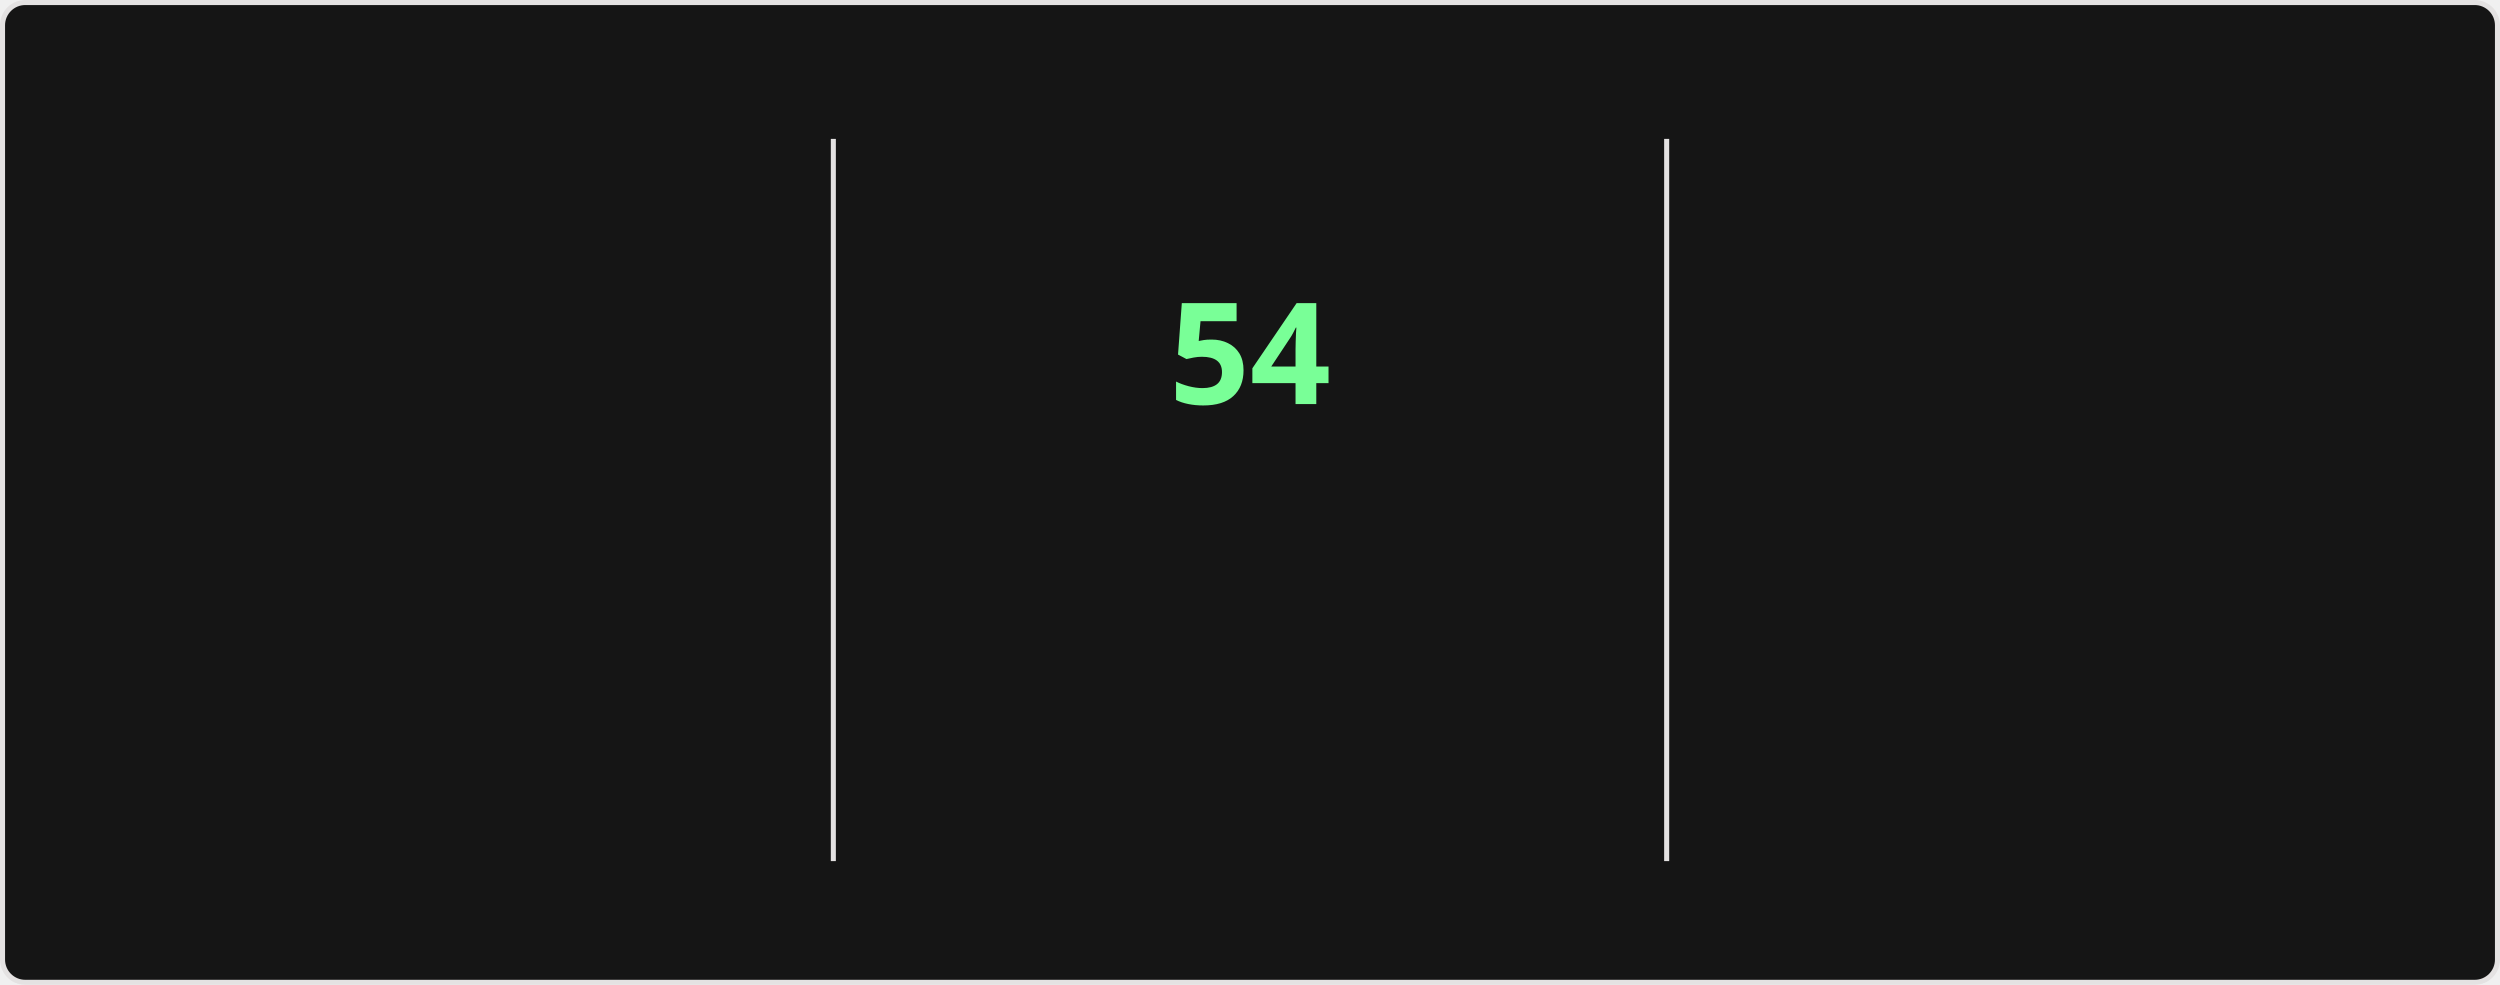
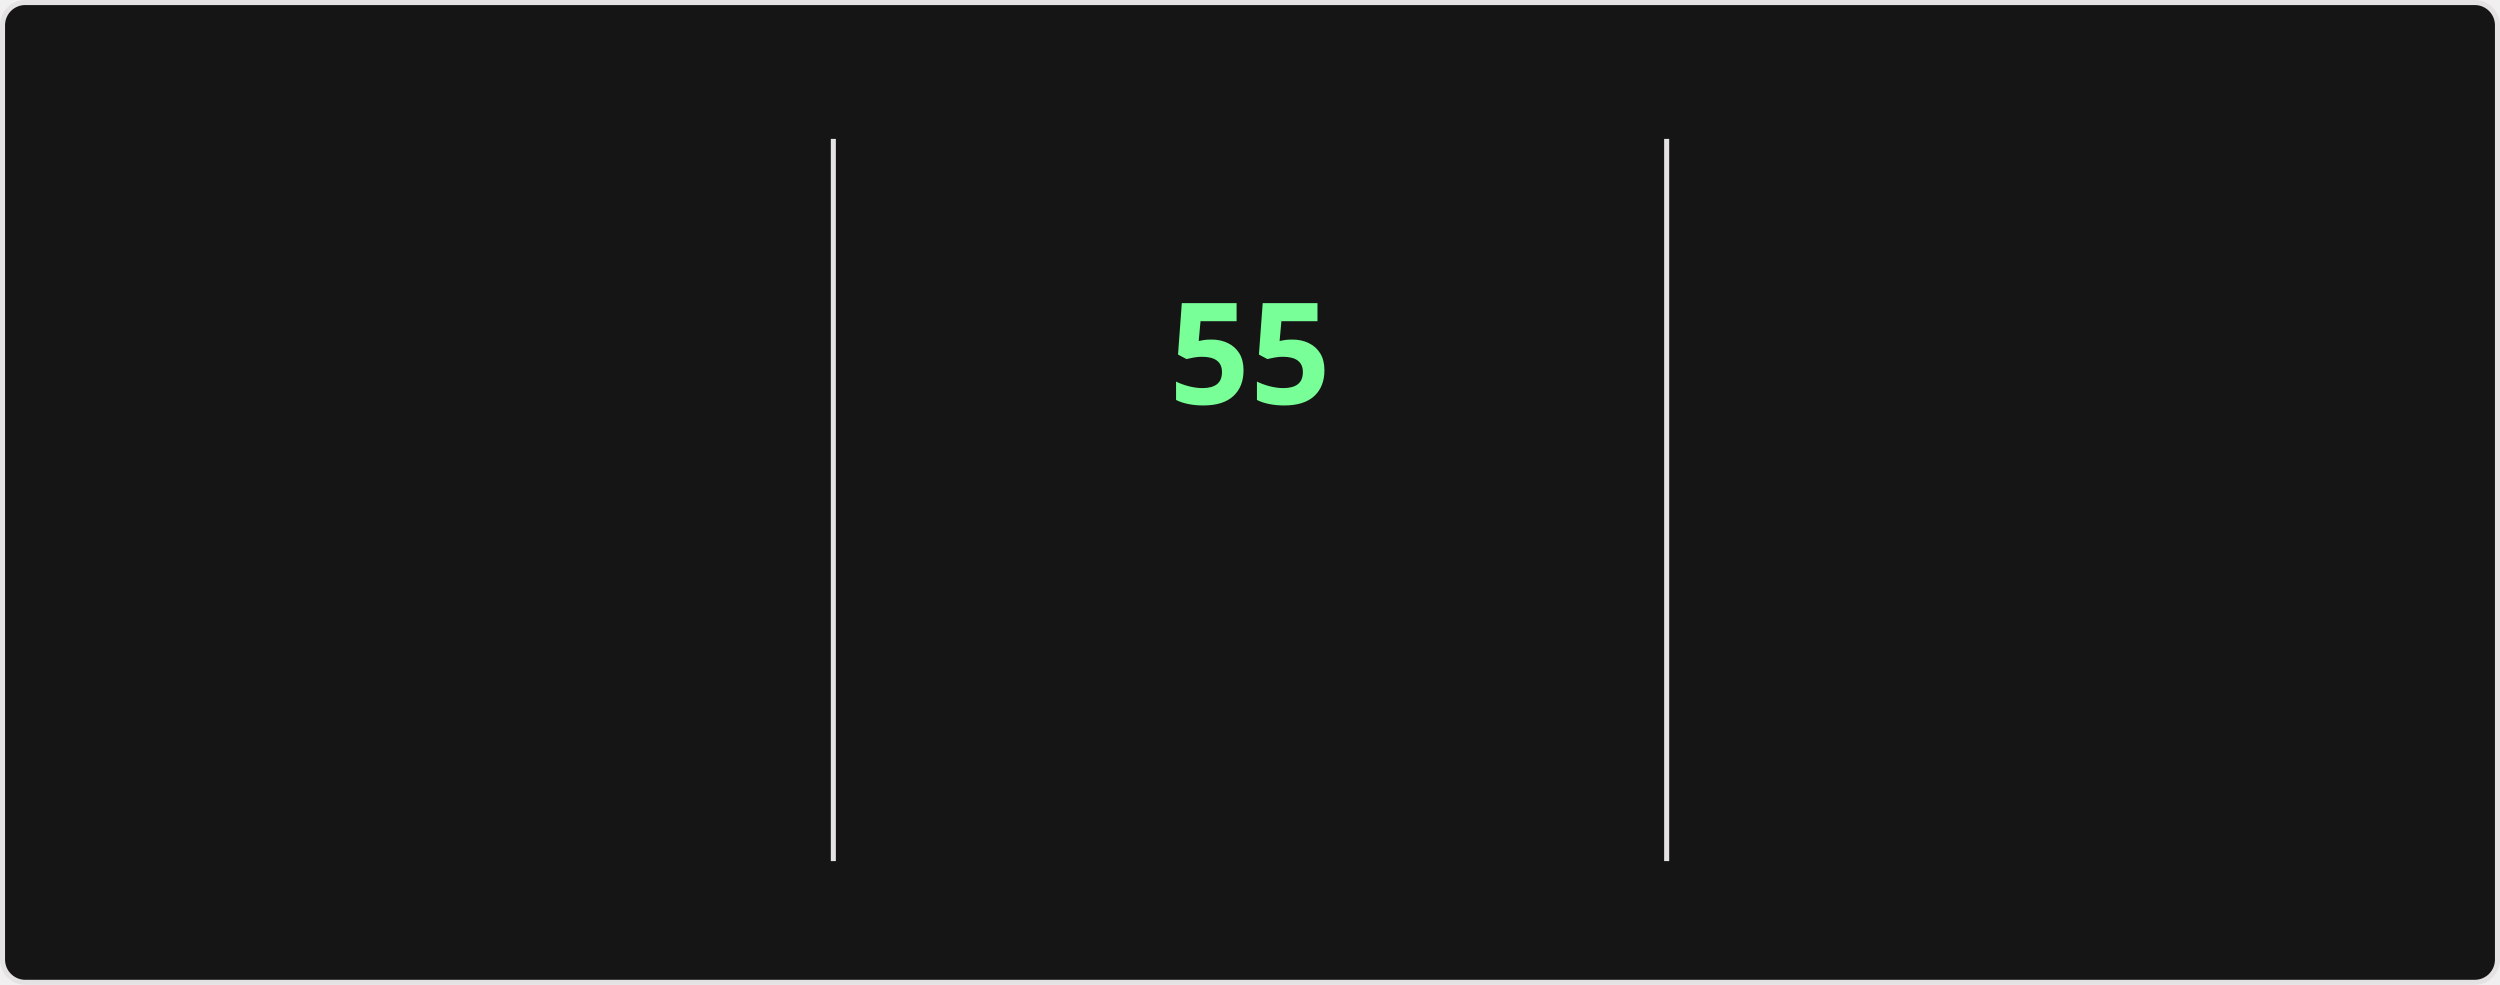
<svg xmlns="http://www.w3.org/2000/svg" style="isolation: isolate" viewBox="0 0 495 195" width="495px" height="195px" direction="ltr">
  <style>
    @keyframes currstreak {
      0% { font-size: 3px; opacity: 0.2; }
      80% { font-size: 34px; opacity: 1; }
      100% { font-size: 28px; opacity: 1; }
    }
    @keyframes fadein {
      0% { opacity: 0; }
      100% { opacity: 1; }
    }
    .big-number {
      font-family: "Segoe UI", Ubuntu, sans-serif;
      font-weight: 700;
      font-size: 28px;
      fill: #fff;
    }
    .label {
      font-family: "Segoe UI", Ubuntu, sans-serif;
      font-weight: 400;
      font-size: 14px;
      fill: #fff;
    }
    .range-text {
      font-family: "Segoe UI", Ubuntu, sans-serif;
      font-weight: 400;
      font-size: 12px;
      fill: #9f9f9f;
    }
    .current-streak-num {
      font-family: "Segoe UI", Ubuntu, sans-serif;
      font-weight: 700;
      font-size: 28px;
      fill: #79ff97;
    }</style>
  <defs>
    <clipPath id="outer_rectangle">
      <rect width="495" height="195" rx="4.5" />
    </clipPath>
    <mask id="mask_out_ring_behind_fire">
      <rect width="495" height="195" fill="white" />
      <ellipse id="mask-ellipse" cx="247.5" cy="32" rx="13" ry="18" fill="black" />
    </mask>
  </defs>
  <g clip-path="url(#outer_rectangle)">
    <g style="isolation: isolate">
      <rect fill="#151515" rx="4.5" x="0.5" y="0.5" width="494" height="194" stroke="#e4e2e2" />
    </g>
    <g style="isolation: isolate">
      <line x1="165" y1="28" x2="165" y2="170" vector-effect="non-scaling-stroke" stroke-width="1" stroke="#e4e2e2" stroke-linejoin="miter" stroke-linecap="square" stroke-miterlimit="3" />
      <line x1="330" y1="28" x2="330" y2="170" vector-effect="non-scaling-stroke" stroke-width="1" stroke="#e4e2e2" stroke-linejoin="miter" stroke-linecap="square" stroke-miterlimit="3" />
    </g>
    <g style="isolation: isolate">
      <g transform="translate(82.5, 48)">
        <text x="0" y="32" stroke-width="0" text-anchor="middle" class="big-number" style="opacity: 0; animation: fadein 0.5s linear forwards 0.6s">
            4.2K
          </text>
      </g>
      <g transform="translate(82.5, 84)">
        <text x="0" y="32" stroke-width="0" text-anchor="middle" class="label" style="opacity: 0; animation: fadein 0.5s linear forwards 0.7s">
            Total Contributions
          </text>
      </g>
      <g transform="translate(82.5, 114)">
        <text x="0" y="32" stroke-width="0" text-anchor="middle" class="range-text" style="opacity: 0; animation: fadein 0.5s linear forwards 0.8s">
            Nov 9 - Present
          </text>
      </g>
    </g>
    <g style="isolation: isolate">
      <g mask="url(#mask_out_ring_behind_fire)">
        <circle cx="247.5" cy="71" r="40" fill="none" stroke="#fff" stroke-width="5" style="opacity: 0; animation: fadein 0.5s linear forwards 0.4s" />
      </g>
      <g transform="translate(247.5, 19.5)" stroke-opacity="0" style="opacity: 0; animation: fadein 0.5s linear forwards 0.6s">
        <path d="M -12 -0.5 L 15 -0.5 L 15 23.5 L -12 23.5 L -12 -0.5 Z" fill="none" />
        <path d="M 1.5 0.67 C 1.5 0.67 2.24 3.32 2.24 5.47 C 2.24 7.53 0.89 9.2 -1.17 9.2 C -3.23 9.2 -4.79 7.53 -4.79 5.47 L -4.76 5.11 C -6.78 7.51 -8 10.62 -8 13.99 C -8 18.41 -4.42 22 0 22 C 4.42 22 8 18.41 8 13.99 C 8 8.6 5.41 3.79 1.5 0.67 Z M -0.29 19 C -2.07 19 -3.51 17.6 -3.51 15.86 C -3.51 14.24 -2.46 13.1 -0.7 12.74 C 1.07 12.38 2.9 11.53 3.92 10.16 C 4.31 11.45 4.51 12.81 4.51 14.2 C 4.51 16.85 2.36 19 -0.29 19 Z" fill="#fff" stroke-opacity="0" />
      </g>
      <g transform="translate(247.5, 48)">
        <text x="0" y="32" stroke-width="0" text-anchor="middle" class="current-streak-num" style="animation: currstreak 0.6s linear forwards">
-             54
+             55
          </text>
      </g>
      <g transform="translate(247.5, 108)">
        <text x="0" y="32" stroke-width="0" text-anchor="middle" class="label" style="opacity: 0; animation: fadein 0.5s linear forwards 0.9s">
            Current Streak
          </text>
      </g>
      <g transform="translate(247.5, 145)">
        <text x="0" y="21" stroke-width="0" text-anchor="middle" class="range-text" style="opacity: 0; animation: fadein 0.5s linear forwards 0.9s">
-             Sep 16 - Nov 8
+             Sep 16 - Nov 9
          </text>
      </g>
    </g>
    <g style="isolation: isolate">
      <g transform="translate(412.5, 48)">
        <text x="0" y="32" stroke-width="0" text-anchor="middle" class="big-number" style="opacity: 0; animation: fadein 0.5s linear forwards 1.2s">
-             54
+             55
          </text>
      </g>
      <g transform="translate(412.5, 84)">
        <text x="0" y="32" stroke-width="0" text-anchor="middle" class="label" style="opacity: 0; animation: fadein 0.5s linear forwards 1.3s">
            Longest Streak
          </text>
      </g>
      <g transform="translate(412.5, 114)">
        <text x="0" y="32" stroke-width="0" text-anchor="middle" class="range-text" style="opacity: 0; animation: fadein 0.5s linear forwards 1.4s">
-             Sep 16 - Nov 8
+             Sep 16 - Nov 9
          </text>
      </g>
    </g>
  </g>
</svg>
